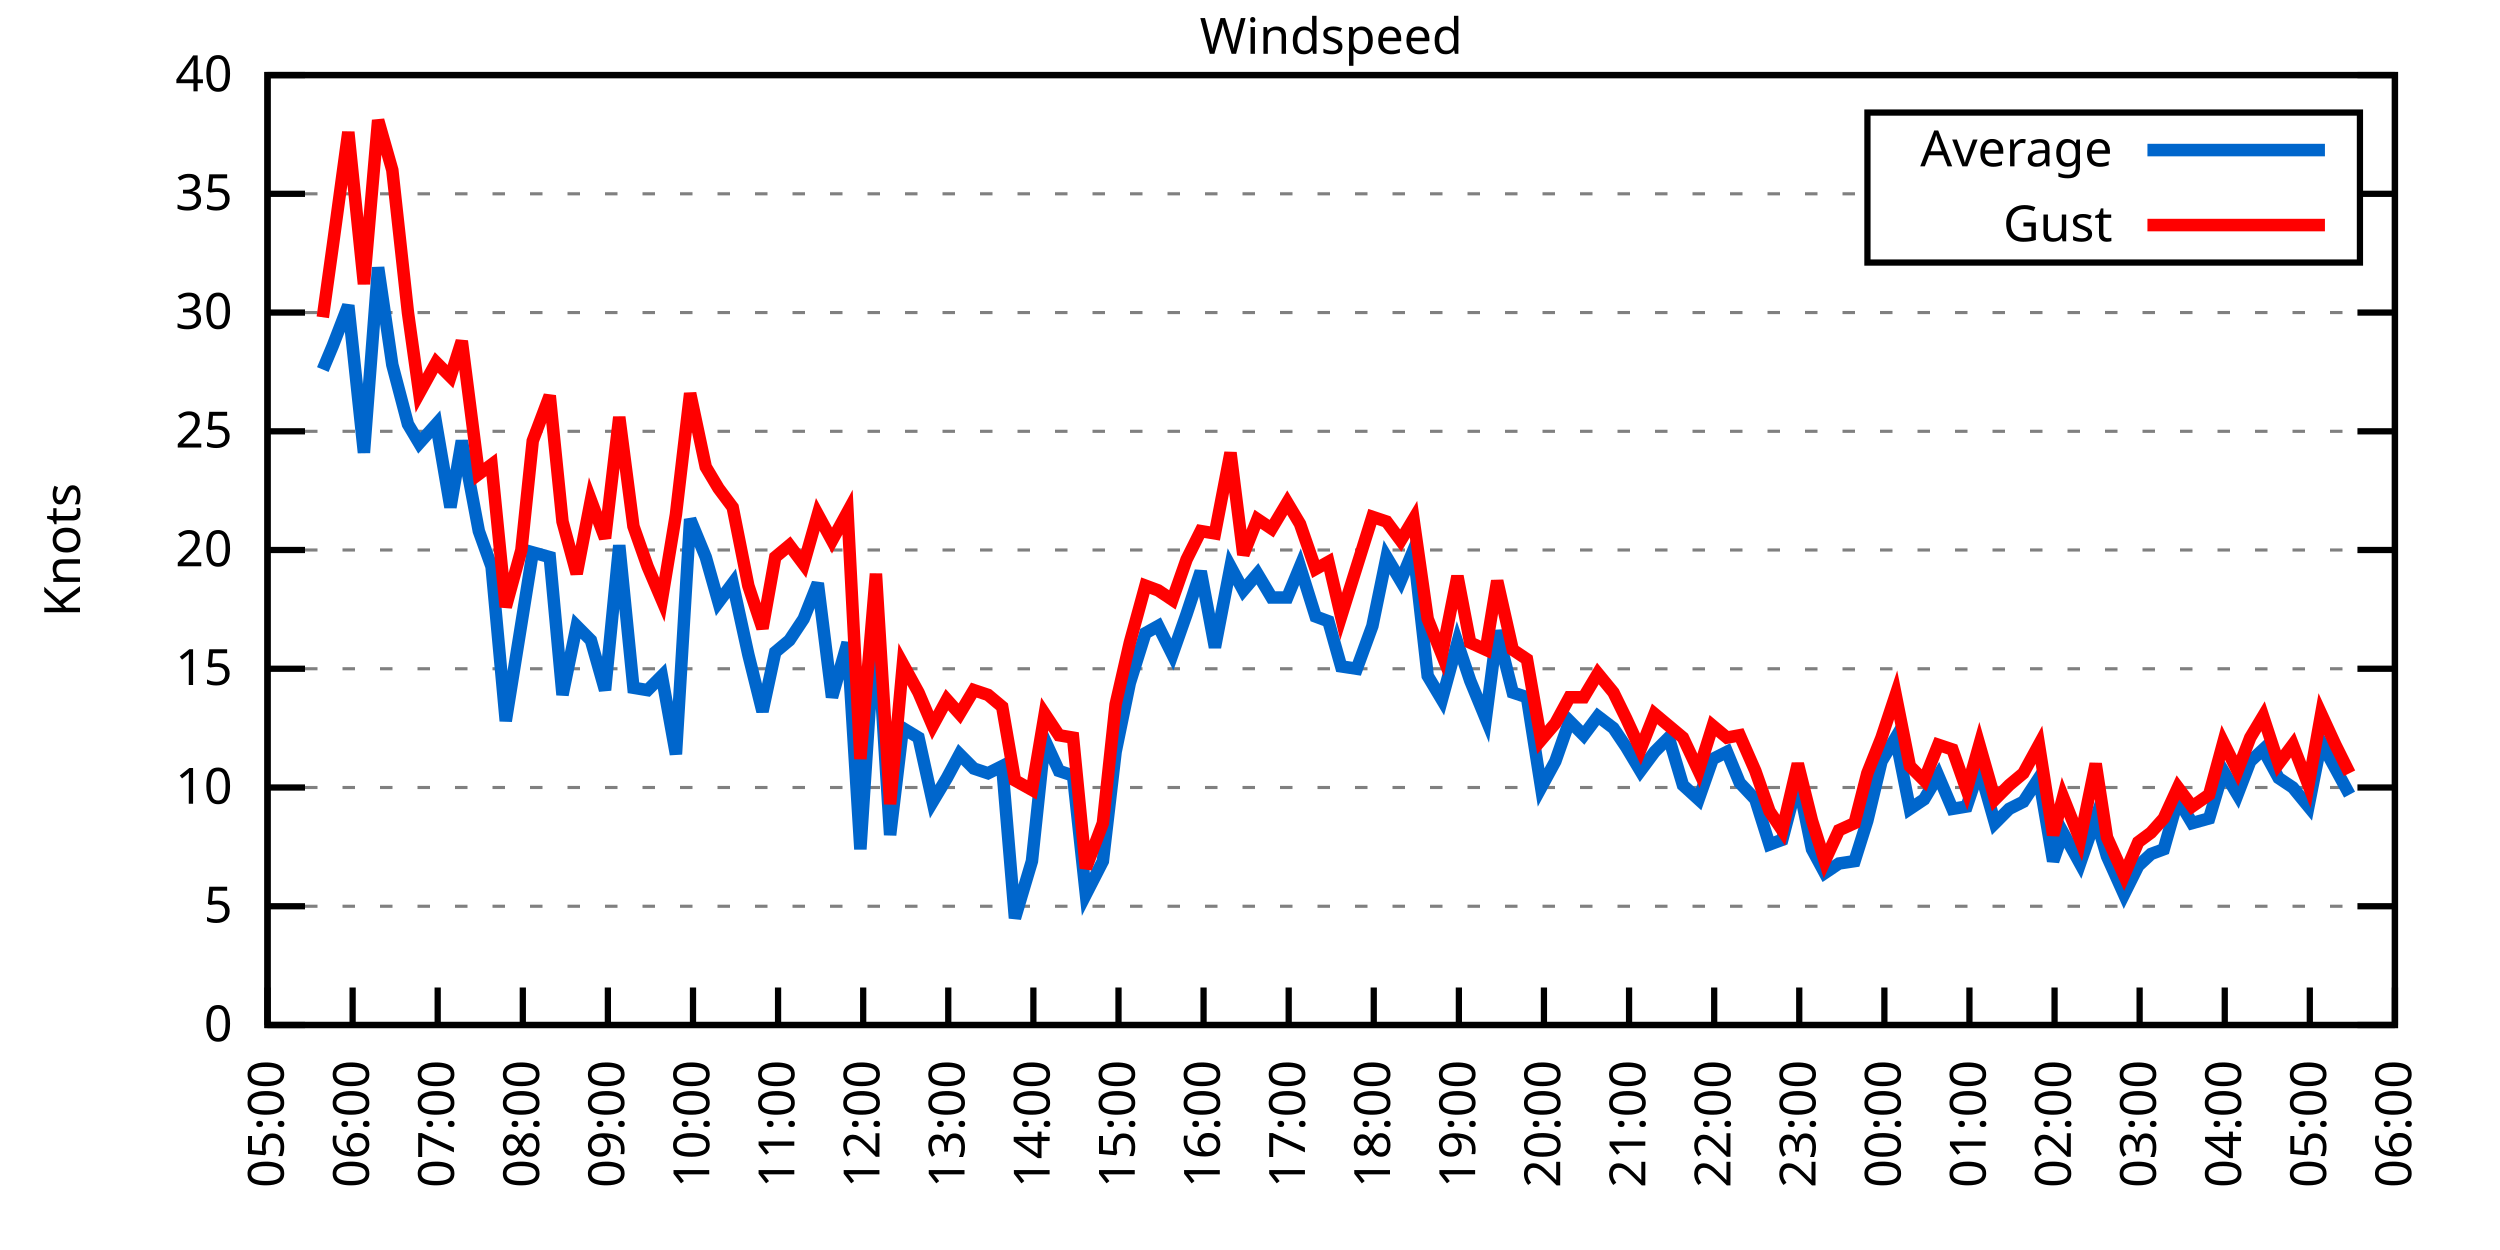
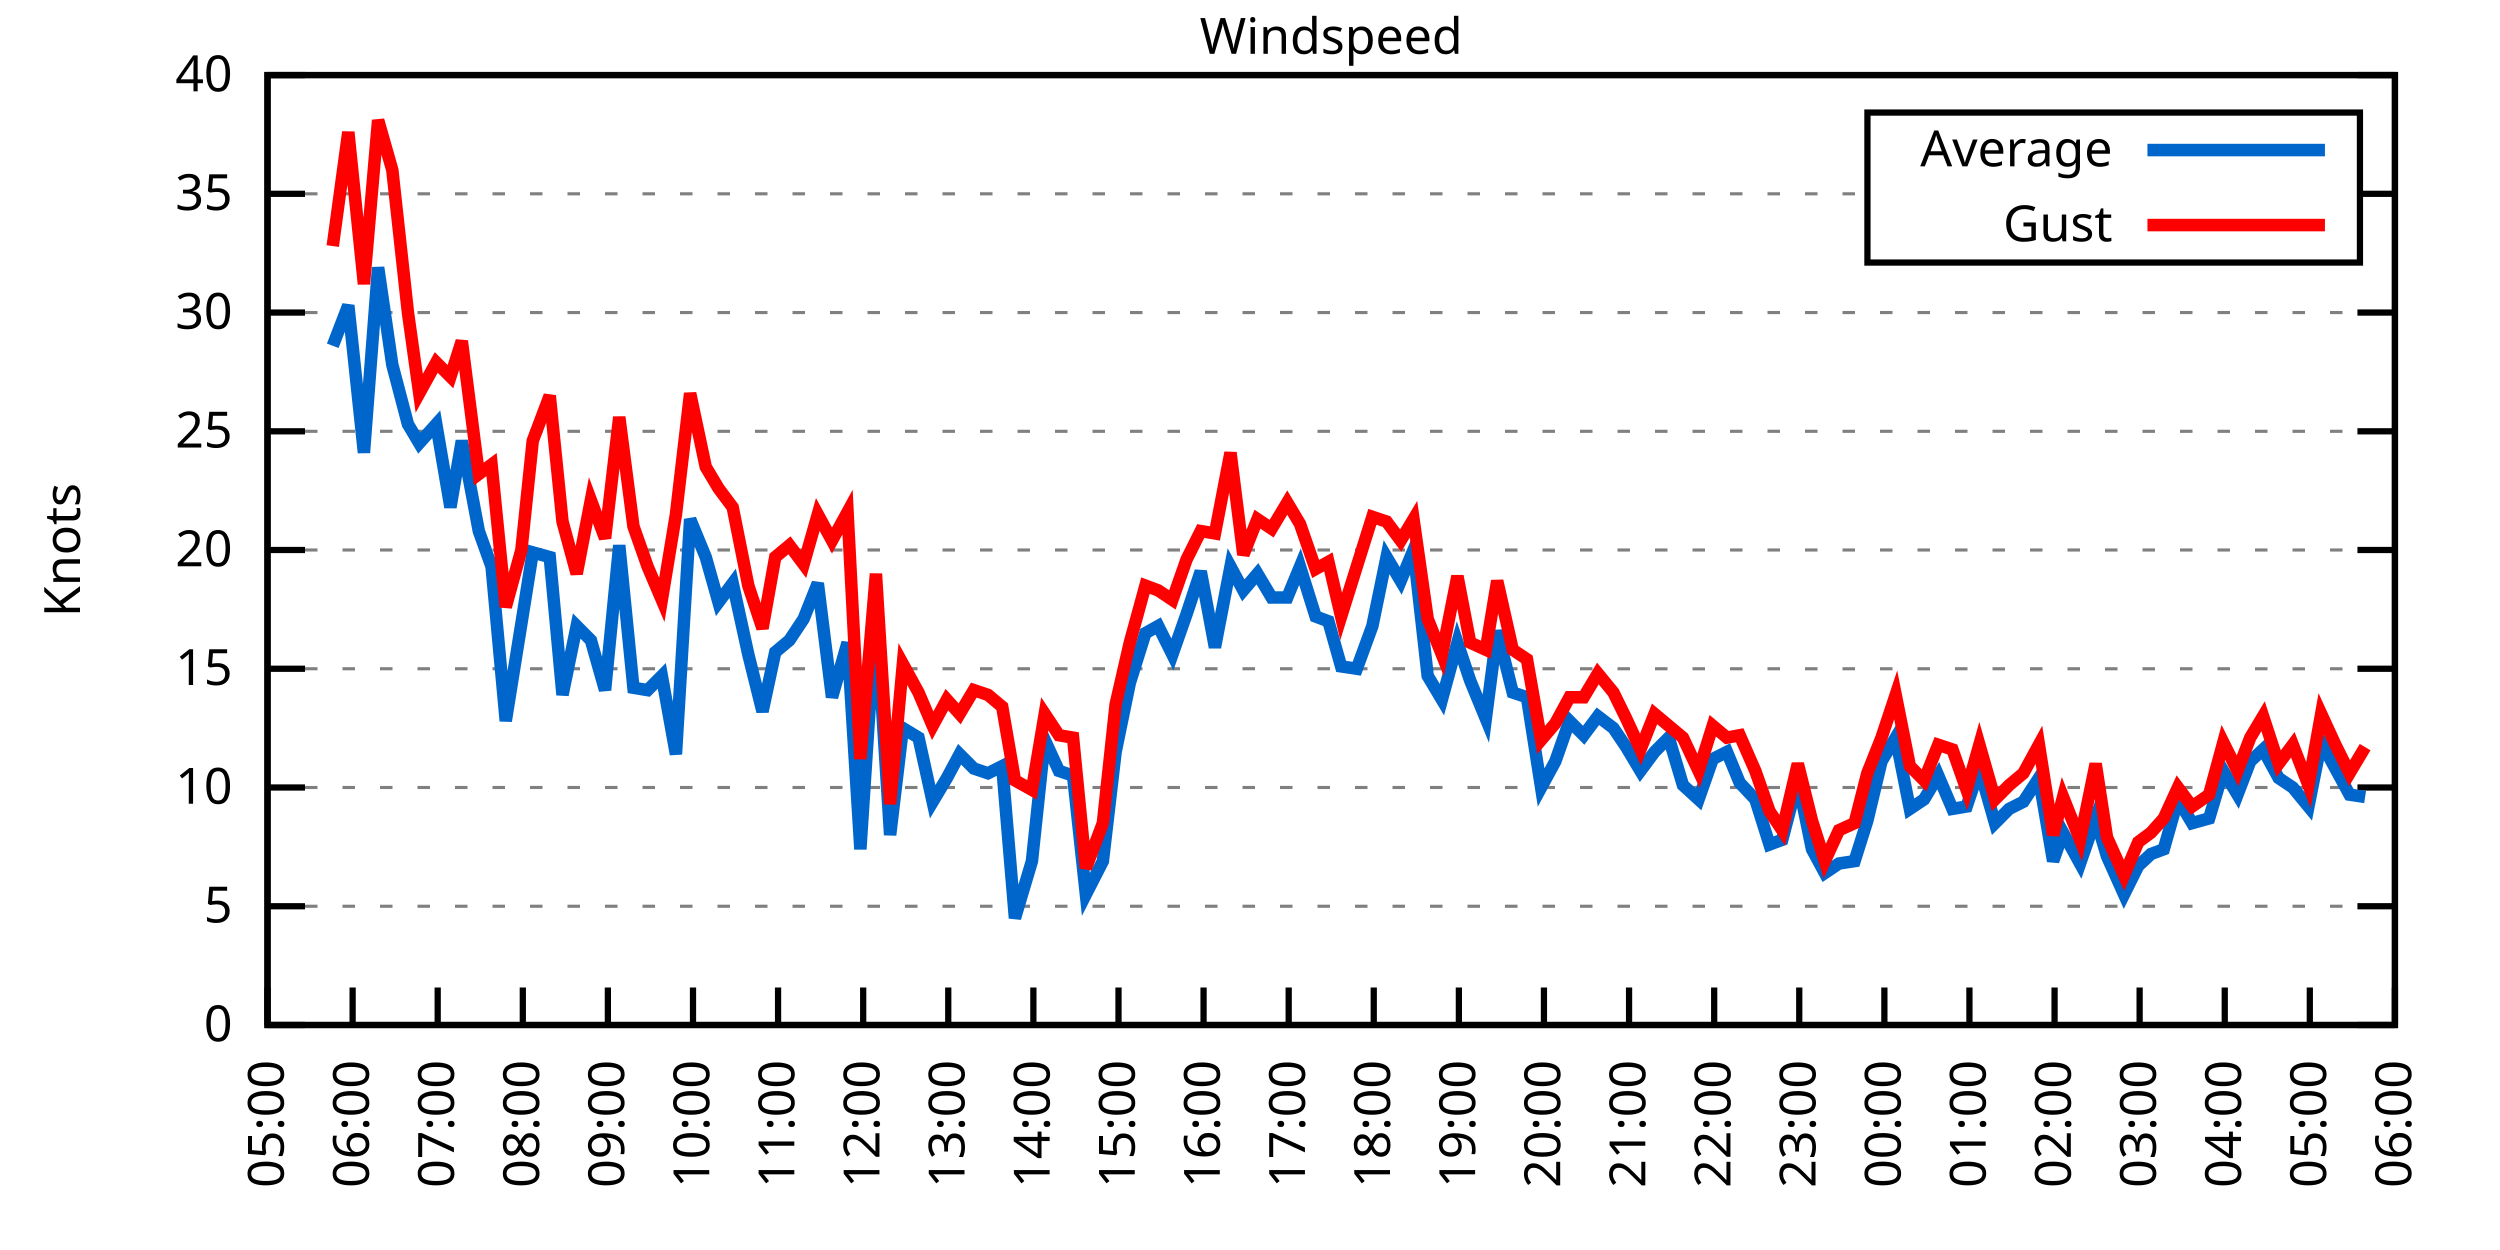
<svg xmlns="http://www.w3.org/2000/svg" xmlns:xlink="http://www.w3.org/1999/xlink" width="400" height="200" viewBox="0 0 400 200">
  <g id="gnuplot_canvas">
    <rect x="0" y="0" width="400" height="200" fill="none" />
    <defs>
      <circle id="gpDot" r="0.5" stroke-width="0.5" stroke="currentColor" />
      <path id="gpPt0" stroke-width="0.333" stroke="currentColor" d="M-1,0 h2 M0,-1 v2" />
      <path id="gpPt1" stroke-width="0.333" stroke="currentColor" d="M-1,-1 L1,1 M1,-1 L-1,1" />
      <path id="gpPt2" stroke-width="0.333" stroke="currentColor" d="M-1,0 L1,0 M0,-1 L0,1 M-1,-1 L1,1 M-1,1 L1,-1" />
      <rect id="gpPt3" stroke-width="0.333" stroke="currentColor" x="-1" y="-1" width="2" height="2" />
      <rect id="gpPt4" stroke-width="0.333" stroke="currentColor" fill="currentColor" x="-1" y="-1" width="2" height="2" />
      <circle id="gpPt5" stroke-width="0.333" stroke="currentColor" cx="0" cy="0" r="1" />
      <use xlink:href="#gpPt5" id="gpPt6" fill="currentColor" stroke="none" />
      <path id="gpPt7" stroke-width="0.333" stroke="currentColor" d="M0,-1.33 L-1.33,0.67 L1.33,0.67 z" />
      <use xlink:href="#gpPt7" id="gpPt8" fill="currentColor" stroke="none" />
      <use xlink:href="#gpPt7" id="gpPt9" stroke="currentColor" transform="rotate(180)" />
      <use xlink:href="#gpPt9" id="gpPt10" fill="currentColor" stroke="none" />
      <use xlink:href="#gpPt3" id="gpPt11" stroke="currentColor" transform="rotate(45)" />
      <use xlink:href="#gpPt11" id="gpPt12" fill="currentColor" stroke="none" />
      <path id="gpPt13" stroke-width="0.333" stroke="currentColor" d="M0,1.330 L1.265,0.411 L0.782,-1.067 L-0.782,-1.076 L-1.265,0.411 z" />
      <use xlink:href="#gpPt13" id="gpPt14" fill="currentColor" stroke="none" />
      <filter id="textbox" filterUnits="objectBoundingBox" x="0" y="0" height="1" width="1">
        <feFlood flood-color="white" flood-opacity="1" result="bgnd" />
        <feComposite in="SourceGraphic" in2="bgnd" operator="atop" />
      </filter>
      <filter id="greybox" filterUnits="objectBoundingBox" x="0" y="0" height="1" width="1">
        <feFlood flood-color="lightgrey" flood-opacity="1" result="grey" />
        <feComposite in="SourceGraphic" in2="grey" operator="atop" />
      </filter>
    </defs>
    <g fill="none" color="white" stroke="currentColor" stroke-width="1.00" stroke-linecap="butt" stroke-linejoin="miter">
</g>
    <g fill="none" color="black" stroke="currentColor" stroke-width="1.00" stroke-linecap="butt" stroke-linejoin="miter">
      <g stroke="none" shape-rendering="crispEdges">
        <polygon fill="rgb(255, 255, 255)" points="42.80,164.00 383.18,164.00 383.18,12.02 42.80,12.02 " />
      </g>
    </g>
    <g fill="none" color="black" stroke="currentColor" stroke-width="1.00" stroke-linecap="butt" stroke-linejoin="miter">
</g>
    <g fill="none" color="black" stroke="black" stroke-width="0.50" stroke-linecap="butt" stroke-linejoin="miter">
</g>
    <g fill="none" color="gray" stroke="currentColor" stroke-width="0.50" stroke-linecap="butt" stroke-linejoin="miter">
      <path stroke="gray" stroke-dasharray="2,4" class="gridline" d="M42.80,164.00 L383.19,164.00  " />
    </g>
    <g fill="none" color="gray" stroke="gray" stroke-width="1.00" stroke-linecap="butt" stroke-linejoin="miter">
</g>
    <g fill="none" color="black" stroke="currentColor" stroke-width="1.00" stroke-linecap="butt" stroke-linejoin="miter">
      <path stroke="black" d="M42.80,164.00 L48.80,164.00 M383.19,164.00 L377.19,164.00  " />
      <g transform="translate(37.20,166.60)" stroke="none" fill="black" font-family="Sans" font-size="8.00" text-anchor="end">
        <text>
          <tspan font-family="Sans"> 0</tspan>
        </text>
      </g>
    </g>
    <g fill="none" color="black" stroke="currentColor" stroke-width="1.00" stroke-linecap="butt" stroke-linejoin="miter">
</g>
    <g fill="none" color="black" stroke="black" stroke-width="0.50" stroke-linecap="butt" stroke-linejoin="miter">
</g>
    <g fill="none" color="gray" stroke="currentColor" stroke-width="0.50" stroke-linecap="butt" stroke-linejoin="miter">
      <path stroke="gray" stroke-dasharray="2,4" class="gridline" d="M42.80,145.00 L383.19,145.00  " />
    </g>
    <g fill="none" color="gray" stroke="gray" stroke-width="1.00" stroke-linecap="butt" stroke-linejoin="miter">
</g>
    <g fill="none" color="black" stroke="currentColor" stroke-width="1.00" stroke-linecap="butt" stroke-linejoin="miter">
      <path stroke="black" d="M42.80,145.00 L48.80,145.00 M383.19,145.00 L377.19,145.00  " />
      <g transform="translate(37.20,147.60)" stroke="none" fill="black" font-family="Sans" font-size="8.00" text-anchor="end">
        <text>
          <tspan font-family="Sans"> 5</tspan>
        </text>
      </g>
    </g>
    <g fill="none" color="black" stroke="currentColor" stroke-width="1.00" stroke-linecap="butt" stroke-linejoin="miter">
</g>
    <g fill="none" color="black" stroke="black" stroke-width="0.50" stroke-linecap="butt" stroke-linejoin="miter">
</g>
    <g fill="none" color="gray" stroke="currentColor" stroke-width="0.50" stroke-linecap="butt" stroke-linejoin="miter">
      <path stroke="gray" stroke-dasharray="2,4" class="gridline" d="M42.80,126.00 L383.19,126.00  " />
    </g>
    <g fill="none" color="gray" stroke="gray" stroke-width="1.00" stroke-linecap="butt" stroke-linejoin="miter">
</g>
    <g fill="none" color="black" stroke="currentColor" stroke-width="1.00" stroke-linecap="butt" stroke-linejoin="miter">
      <path stroke="black" d="M42.80,126.00 L48.80,126.00 M383.19,126.00 L377.19,126.00  " />
      <g transform="translate(37.20,128.60)" stroke="none" fill="black" font-family="Sans" font-size="8.00" text-anchor="end">
        <text>
          <tspan font-family="Sans"> 10</tspan>
        </text>
      </g>
    </g>
    <g fill="none" color="black" stroke="currentColor" stroke-width="1.00" stroke-linecap="butt" stroke-linejoin="miter">
</g>
    <g fill="none" color="black" stroke="black" stroke-width="0.50" stroke-linecap="butt" stroke-linejoin="miter">
</g>
    <g fill="none" color="gray" stroke="currentColor" stroke-width="0.50" stroke-linecap="butt" stroke-linejoin="miter">
      <path stroke="gray" stroke-dasharray="2,4" class="gridline" d="M42.80,107.00 L383.19,107.00  " />
    </g>
    <g fill="none" color="gray" stroke="gray" stroke-width="1.00" stroke-linecap="butt" stroke-linejoin="miter">
</g>
    <g fill="none" color="black" stroke="currentColor" stroke-width="1.00" stroke-linecap="butt" stroke-linejoin="miter">
      <path stroke="black" d="M42.80,107.00 L48.80,107.00 M383.19,107.00 L377.19,107.00  " />
      <g transform="translate(37.20,109.60)" stroke="none" fill="black" font-family="Sans" font-size="8.00" text-anchor="end">
        <text>
          <tspan font-family="Sans"> 15</tspan>
        </text>
      </g>
    </g>
    <g fill="none" color="black" stroke="currentColor" stroke-width="1.00" stroke-linecap="butt" stroke-linejoin="miter">
</g>
    <g fill="none" color="black" stroke="black" stroke-width="0.50" stroke-linecap="butt" stroke-linejoin="miter">
</g>
    <g fill="none" color="gray" stroke="currentColor" stroke-width="0.50" stroke-linecap="butt" stroke-linejoin="miter">
      <path stroke="gray" stroke-dasharray="2,4" class="gridline" d="M42.80,88.00 L383.19,88.00  " />
    </g>
    <g fill="none" color="gray" stroke="gray" stroke-width="1.00" stroke-linecap="butt" stroke-linejoin="miter">
</g>
    <g fill="none" color="black" stroke="currentColor" stroke-width="1.00" stroke-linecap="butt" stroke-linejoin="miter">
      <path stroke="black" d="M42.80,88.00 L48.80,88.00 M383.19,88.00 L377.19,88.00  " />
      <g transform="translate(37.20,90.60)" stroke="none" fill="black" font-family="Sans" font-size="8.00" text-anchor="end">
        <text>
          <tspan font-family="Sans"> 20</tspan>
        </text>
      </g>
    </g>
    <g fill="none" color="black" stroke="currentColor" stroke-width="1.00" stroke-linecap="butt" stroke-linejoin="miter">
</g>
    <g fill="none" color="black" stroke="black" stroke-width="0.50" stroke-linecap="butt" stroke-linejoin="miter">
</g>
    <g fill="none" color="gray" stroke="currentColor" stroke-width="0.50" stroke-linecap="butt" stroke-linejoin="miter">
      <path stroke="gray" stroke-dasharray="2,4" class="gridline" d="M42.80,69.01 L383.19,69.01  " />
    </g>
    <g fill="none" color="gray" stroke="gray" stroke-width="1.00" stroke-linecap="butt" stroke-linejoin="miter">
</g>
    <g fill="none" color="black" stroke="currentColor" stroke-width="1.00" stroke-linecap="butt" stroke-linejoin="miter">
      <path stroke="black" d="M42.80,69.01 L48.80,69.01 M383.19,69.01 L377.19,69.01  " />
      <g transform="translate(37.20,71.61)" stroke="none" fill="black" font-family="Sans" font-size="8.00" text-anchor="end">
        <text>
          <tspan font-family="Sans"> 25</tspan>
        </text>
      </g>
    </g>
    <g fill="none" color="black" stroke="currentColor" stroke-width="1.00" stroke-linecap="butt" stroke-linejoin="miter">
</g>
    <g fill="none" color="black" stroke="black" stroke-width="0.50" stroke-linecap="butt" stroke-linejoin="miter">
</g>
    <g fill="none" color="gray" stroke="currentColor" stroke-width="0.50" stroke-linecap="butt" stroke-linejoin="miter">
      <path stroke="gray" stroke-dasharray="2,4" class="gridline" d="M42.80,50.01 L383.19,50.01  " />
    </g>
    <g fill="none" color="gray" stroke="gray" stroke-width="1.00" stroke-linecap="butt" stroke-linejoin="miter">
</g>
    <g fill="none" color="black" stroke="currentColor" stroke-width="1.00" stroke-linecap="butt" stroke-linejoin="miter">
      <path stroke="black" d="M42.80,50.01 L48.80,50.01 M383.19,50.01 L377.19,50.01  " />
      <g transform="translate(37.20,52.61)" stroke="none" fill="black" font-family="Sans" font-size="8.00" text-anchor="end">
        <text>
          <tspan font-family="Sans"> 30</tspan>
        </text>
      </g>
    </g>
    <g fill="none" color="black" stroke="currentColor" stroke-width="1.00" stroke-linecap="butt" stroke-linejoin="miter">
</g>
    <g fill="none" color="black" stroke="black" stroke-width="0.50" stroke-linecap="butt" stroke-linejoin="miter">
</g>
    <g fill="none" color="gray" stroke="currentColor" stroke-width="0.50" stroke-linecap="butt" stroke-linejoin="miter">
      <path stroke="gray" stroke-dasharray="2,4" class="gridline" d="M42.80,31.01 L298.79,31.01 M377.59,31.01 L383.19,31.01  " />
    </g>
    <g fill="none" color="gray" stroke="gray" stroke-width="1.00" stroke-linecap="butt" stroke-linejoin="miter">
</g>
    <g fill="none" color="black" stroke="currentColor" stroke-width="1.00" stroke-linecap="butt" stroke-linejoin="miter">
      <path stroke="black" d="M42.80,31.01 L48.80,31.01 M383.19,31.01 L377.19,31.01  " />
      <g transform="translate(37.20,33.61)" stroke="none" fill="black" font-family="Sans" font-size="8.00" text-anchor="end">
        <text>
          <tspan font-family="Sans"> 35</tspan>
        </text>
      </g>
    </g>
    <g fill="none" color="black" stroke="currentColor" stroke-width="1.00" stroke-linecap="butt" stroke-linejoin="miter">
</g>
    <g fill="none" color="black" stroke="black" stroke-width="0.50" stroke-linecap="butt" stroke-linejoin="miter">
</g>
    <g fill="none" color="gray" stroke="currentColor" stroke-width="0.50" stroke-linecap="butt" stroke-linejoin="miter">
      <path stroke="gray" stroke-dasharray="2,4" class="gridline" d="M42.80,12.01 L383.19,12.01  " />
    </g>
    <g fill="none" color="gray" stroke="gray" stroke-width="1.00" stroke-linecap="butt" stroke-linejoin="miter">
</g>
    <g fill="none" color="black" stroke="currentColor" stroke-width="1.00" stroke-linecap="butt" stroke-linejoin="miter">
      <path stroke="black" d="M42.80,12.01 L48.80,12.01 M383.19,12.01 L377.19,12.01  " />
      <g transform="translate(37.20,14.61)" stroke="none" fill="black" font-family="Sans" font-size="8.00" text-anchor="end">
        <text>
          <tspan font-family="Sans"> 40</tspan>
        </text>
      </g>
    </g>
    <g fill="none" color="black" stroke="currentColor" stroke-width="1.00" stroke-linecap="butt" stroke-linejoin="miter">
      <path stroke="black" d="M42.80,164.00 L42.80,158.00  " />
      <g transform="translate(45.40,169.60) rotate(270.00)" stroke="none" fill="black" font-family="Sans" font-size="8.00" text-anchor="end">
        <text>
          <tspan font-family="Sans">05:00</tspan>
        </text>
      </g>
    </g>
    <g fill="none" color="black" stroke="currentColor" stroke-width="1.00" stroke-linecap="butt" stroke-linejoin="miter">
      <path stroke="black" d="M56.42,164.00 L56.42,158.00  " />
      <g transform="translate(59.02,169.60) rotate(270.00)" stroke="none" fill="black" font-family="Sans" font-size="8.00" text-anchor="end">
        <text>
          <tspan font-family="Sans">06:00</tspan>
        </text>
      </g>
    </g>
    <g fill="none" color="black" stroke="currentColor" stroke-width="1.00" stroke-linecap="butt" stroke-linejoin="miter">
      <path stroke="black" d="M70.03,164.00 L70.03,158.00  " />
      <g transform="translate(72.63,169.60) rotate(270.00)" stroke="none" fill="black" font-family="Sans" font-size="8.00" text-anchor="end">
        <text>
          <tspan font-family="Sans">07:00</tspan>
        </text>
      </g>
    </g>
    <g fill="none" color="black" stroke="currentColor" stroke-width="1.00" stroke-linecap="butt" stroke-linejoin="miter">
      <path stroke="black" d="M83.65,164.00 L83.65,158.00  " />
      <g transform="translate(86.25,169.60) rotate(270.00)" stroke="none" fill="black" font-family="Sans" font-size="8.00" text-anchor="end">
        <text>
          <tspan font-family="Sans">08:00</tspan>
        </text>
      </g>
    </g>
    <g fill="none" color="black" stroke="currentColor" stroke-width="1.00" stroke-linecap="butt" stroke-linejoin="miter">
      <path stroke="black" d="M97.26,164.00 L97.26,158.00  " />
      <g transform="translate(99.86,169.60) rotate(270.00)" stroke="none" fill="black" font-family="Sans" font-size="8.00" text-anchor="end">
        <text>
          <tspan font-family="Sans">09:00</tspan>
        </text>
      </g>
    </g>
    <g fill="none" color="black" stroke="currentColor" stroke-width="1.00" stroke-linecap="butt" stroke-linejoin="miter">
      <path stroke="black" d="M110.88,164.00 L110.88,158.00  " />
      <g transform="translate(113.48,169.60) rotate(270.00)" stroke="none" fill="black" font-family="Sans" font-size="8.00" text-anchor="end">
        <text>
          <tspan font-family="Sans">10:00</tspan>
        </text>
      </g>
    </g>
    <g fill="none" color="black" stroke="currentColor" stroke-width="1.00" stroke-linecap="butt" stroke-linejoin="miter">
      <path stroke="black" d="M124.49,164.00 L124.49,158.00  " />
      <g transform="translate(127.09,169.60) rotate(270.00)" stroke="none" fill="black" font-family="Sans" font-size="8.00" text-anchor="end">
        <text>
          <tspan font-family="Sans">11:00</tspan>
        </text>
      </g>
    </g>
    <g fill="none" color="black" stroke="currentColor" stroke-width="1.00" stroke-linecap="butt" stroke-linejoin="miter">
      <path stroke="black" d="M138.11,164.00 L138.11,158.00  " />
      <g transform="translate(140.71,169.60) rotate(270.00)" stroke="none" fill="black" font-family="Sans" font-size="8.00" text-anchor="end">
        <text>
          <tspan font-family="Sans">12:00</tspan>
        </text>
      </g>
    </g>
    <g fill="none" color="black" stroke="currentColor" stroke-width="1.00" stroke-linecap="butt" stroke-linejoin="miter">
      <path stroke="black" d="M151.72,164.00 L151.72,158.00  " />
      <g transform="translate(154.32,169.60) rotate(270.00)" stroke="none" fill="black" font-family="Sans" font-size="8.00" text-anchor="end">
        <text>
          <tspan font-family="Sans">13:00</tspan>
        </text>
      </g>
    </g>
    <g fill="none" color="black" stroke="currentColor" stroke-width="1.00" stroke-linecap="butt" stroke-linejoin="miter">
      <path stroke="black" d="M165.34,164.00 L165.34,158.00  " />
      <g transform="translate(167.94,169.60) rotate(270.00)" stroke="none" fill="black" font-family="Sans" font-size="8.00" text-anchor="end">
        <text>
          <tspan font-family="Sans">14:00</tspan>
        </text>
      </g>
    </g>
    <g fill="none" color="black" stroke="currentColor" stroke-width="1.00" stroke-linecap="butt" stroke-linejoin="miter">
      <path stroke="black" d="M178.96,164.00 L178.96,158.00  " />
      <g transform="translate(181.56,169.60) rotate(270.00)" stroke="none" fill="black" font-family="Sans" font-size="8.00" text-anchor="end">
        <text>
          <tspan font-family="Sans">15:00</tspan>
        </text>
      </g>
    </g>
    <g fill="none" color="black" stroke="currentColor" stroke-width="1.00" stroke-linecap="butt" stroke-linejoin="miter">
      <path stroke="black" d="M192.57,164.00 L192.57,158.00  " />
      <g transform="translate(195.17,169.60) rotate(270.00)" stroke="none" fill="black" font-family="Sans" font-size="8.00" text-anchor="end">
        <text>
          <tspan font-family="Sans">16:00</tspan>
        </text>
      </g>
    </g>
    <g fill="none" color="black" stroke="currentColor" stroke-width="1.00" stroke-linecap="butt" stroke-linejoin="miter">
      <path stroke="black" d="M206.19,164.00 L206.19,158.00  " />
      <g transform="translate(208.79,169.60) rotate(270.00)" stroke="none" fill="black" font-family="Sans" font-size="8.00" text-anchor="end">
        <text>
          <tspan font-family="Sans">17:00</tspan>
        </text>
      </g>
    </g>
    <g fill="none" color="black" stroke="currentColor" stroke-width="1.00" stroke-linecap="butt" stroke-linejoin="miter">
      <path stroke="black" d="M219.80,164.00 L219.80,158.00  " />
      <g transform="translate(222.40,169.60) rotate(270.00)" stroke="none" fill="black" font-family="Sans" font-size="8.00" text-anchor="end">
        <text>
          <tspan font-family="Sans">18:00</tspan>
        </text>
      </g>
    </g>
    <g fill="none" color="black" stroke="currentColor" stroke-width="1.00" stroke-linecap="butt" stroke-linejoin="miter">
      <path stroke="black" d="M233.42,164.00 L233.42,158.00  " />
      <g transform="translate(236.02,169.60) rotate(270.00)" stroke="none" fill="black" font-family="Sans" font-size="8.00" text-anchor="end">
        <text>
          <tspan font-family="Sans">19:00</tspan>
        </text>
      </g>
    </g>
    <g fill="none" color="black" stroke="currentColor" stroke-width="1.00" stroke-linecap="butt" stroke-linejoin="miter">
      <path stroke="black" d="M247.03,164.00 L247.03,158.00  " />
      <g transform="translate(249.63,169.60) rotate(270.00)" stroke="none" fill="black" font-family="Sans" font-size="8.00" text-anchor="end">
        <text>
          <tspan font-family="Sans">20:00</tspan>
        </text>
      </g>
    </g>
    <g fill="none" color="black" stroke="currentColor" stroke-width="1.00" stroke-linecap="butt" stroke-linejoin="miter">
      <path stroke="black" d="M260.65,164.00 L260.65,158.00  " />
      <g transform="translate(263.25,169.60) rotate(270.00)" stroke="none" fill="black" font-family="Sans" font-size="8.00" text-anchor="end">
        <text>
          <tspan font-family="Sans">21:00</tspan>
        </text>
      </g>
    </g>
    <g fill="none" color="black" stroke="currentColor" stroke-width="1.00" stroke-linecap="butt" stroke-linejoin="miter">
      <path stroke="black" d="M274.27,164.00 L274.27,158.00  " />
      <g transform="translate(276.87,169.60) rotate(270.00)" stroke="none" fill="black" font-family="Sans" font-size="8.00" text-anchor="end">
        <text>
          <tspan font-family="Sans">22:00</tspan>
        </text>
      </g>
    </g>
    <g fill="none" color="black" stroke="currentColor" stroke-width="1.00" stroke-linecap="butt" stroke-linejoin="miter">
      <path stroke="black" d="M287.88,164.00 L287.88,158.00  " />
      <g transform="translate(290.48,169.60) rotate(270.00)" stroke="none" fill="black" font-family="Sans" font-size="8.00" text-anchor="end">
        <text>
          <tspan font-family="Sans">23:00</tspan>
        </text>
      </g>
    </g>
    <g fill="none" color="black" stroke="currentColor" stroke-width="1.00" stroke-linecap="butt" stroke-linejoin="miter">
      <path stroke="black" d="M301.50,164.00 L301.50,158.00  " />
      <g transform="translate(304.10,169.60) rotate(270.00)" stroke="none" fill="black" font-family="Sans" font-size="8.00" text-anchor="end">
        <text>
          <tspan font-family="Sans">00:00</tspan>
        </text>
      </g>
    </g>
    <g fill="none" color="black" stroke="currentColor" stroke-width="1.00" stroke-linecap="butt" stroke-linejoin="miter">
      <path stroke="black" d="M315.11,164.00 L315.11,158.00  " />
      <g transform="translate(317.71,169.60) rotate(270.00)" stroke="none" fill="black" font-family="Sans" font-size="8.00" text-anchor="end">
        <text>
          <tspan font-family="Sans">01:00</tspan>
        </text>
      </g>
    </g>
    <g fill="none" color="black" stroke="currentColor" stroke-width="1.00" stroke-linecap="butt" stroke-linejoin="miter">
      <path stroke="black" d="M328.73,164.00 L328.73,158.00  " />
      <g transform="translate(331.33,169.60) rotate(270.00)" stroke="none" fill="black" font-family="Sans" font-size="8.00" text-anchor="end">
        <text>
          <tspan font-family="Sans">02:00</tspan>
        </text>
      </g>
    </g>
    <g fill="none" color="black" stroke="currentColor" stroke-width="1.00" stroke-linecap="butt" stroke-linejoin="miter">
      <path stroke="black" d="M342.34,164.00 L342.34,158.00  " />
      <g transform="translate(344.94,169.60) rotate(270.00)" stroke="none" fill="black" font-family="Sans" font-size="8.00" text-anchor="end">
        <text>
          <tspan font-family="Sans">03:00</tspan>
        </text>
      </g>
    </g>
    <g fill="none" color="black" stroke="currentColor" stroke-width="1.00" stroke-linecap="butt" stroke-linejoin="miter">
      <path stroke="black" d="M355.96,164.00 L355.96,158.00  " />
      <g transform="translate(358.56,169.60) rotate(270.00)" stroke="none" fill="black" font-family="Sans" font-size="8.00" text-anchor="end">
        <text>
          <tspan font-family="Sans">04:00</tspan>
        </text>
      </g>
    </g>
    <g fill="none" color="black" stroke="currentColor" stroke-width="1.00" stroke-linecap="butt" stroke-linejoin="miter">
      <path stroke="black" d="M369.57,164.00 L369.57,158.00  " />
      <g transform="translate(372.17,169.60) rotate(270.00)" stroke="none" fill="black" font-family="Sans" font-size="8.00" text-anchor="end">
        <text>
          <tspan font-family="Sans">05:00</tspan>
        </text>
      </g>
    </g>
    <g fill="none" color="black" stroke="currentColor" stroke-width="1.00" stroke-linecap="butt" stroke-linejoin="miter">
      <path stroke="black" d="M383.19,164.00 L383.19,158.00  " />
      <g transform="translate(385.79,169.60) rotate(270.00)" stroke="none" fill="black" font-family="Sans" font-size="8.00" text-anchor="end">
        <text>
          <tspan font-family="Sans">06:00</tspan>
        </text>
      </g>
    </g>
    <g fill="none" color="black" stroke="currentColor" stroke-width="1.00" stroke-linecap="butt" stroke-linejoin="miter">
</g>
    <g fill="none" color="black" stroke="currentColor" stroke-width="1.00" stroke-linecap="butt" stroke-linejoin="miter">
      <path stroke="black" d="M42.80,12.01 L42.80,164.00 L383.19,164.00 L383.19,12.01 L42.80,12.01 Z  " />
    </g>
    <g fill="none" color="black" stroke="currentColor" stroke-width="1.00" stroke-linecap="butt" stroke-linejoin="miter">
</g>
    <g fill="none" color="black" stroke="currentColor" stroke-width="1.00" stroke-linecap="butt" stroke-linejoin="miter">
      <path stroke="black" d="M298.79,42.01 L298.79,18.01 L377.59,18.01 L377.59,42.01 L298.79,42.01 Z  " />
    </g>
    <g id="Windspeed_plot_1">
      <g fill="none" color="white" stroke="black" stroke-width="2.00" stroke-linecap="butt" stroke-linejoin="miter">
</g>
      <g fill="none" color="black" stroke="currentColor" stroke-width="2.00" stroke-linecap="butt" stroke-linejoin="miter">
        <g transform="translate(337.99,26.61)" stroke="none" fill="black" font-family="Sans" font-size="8.00" text-anchor="end">
          <text>
            <tspan font-family="Sans">Average</tspan>
          </text>
        </g>
      </g>
      <g fill="none" color="black" stroke="currentColor" stroke-width="2.00" stroke-linecap="butt" stroke-linejoin="miter">
-         <path stroke="rgb(  0, 102, 204)" d="M343.59,24.01 L371.99,24.01 M51.65,59.13 L53.24,55.33 L55.73,48.87 L58.23,72.43 L60.50,42.79 L62.77,58.37   L65.27,67.87 L67.08,70.91 L69.80,67.87 L72.07,81.17 L73.89,70.53 L76.61,84.97 L78.65,90.66 L80.92,115.36   L83.42,99.78 L85.24,88.38 L87.96,89.14 L90.00,111.18 L92.27,100.16 L94.54,102.44 L96.81,110.42 L99.08,87.25   L101.35,110.04 L103.62,110.42 L105.89,108.14 L108.15,120.68 L110.42,83.07 L112.92,89.14 L114.96,96.36 L117.23,93.32   L119.73,104.72 L122.00,113.84 L124.04,104.34 L126.31,102.44 L128.58,99.02 L130.85,93.32 L133.12,111.56 L135.61,102.82   L137.66,135.88 L140.15,97.88 L142.42,133.60 L144.46,116.50 L146.96,118.02 L149.23,128.28 L151.50,124.48 L153.54,120.68   L155.81,122.96 L158.08,123.72 L160.35,122.58 L162.39,146.90 L165.11,137.78 L167.16,118.40 L169.43,123.34 L171.69,124.10   L173.74,143.10 L176.46,137.78 L178.50,120.30 L180.77,109.28 L183.27,101.30 L185.31,100.16 L187.58,104.72 L189.85,98.26   L192.12,91.42 L194.39,103.58 L196.88,90.66 L198.93,94.46 L201.19,91.80 L203.46,95.60 L205.96,95.60 L208.00,90.66   L210.50,98.64 L212.54,99.40 L214.58,106.62 L217.08,107.00 L219.58,100.16 L221.85,89.14 L224.11,92.94 L226.16,88.00   L228.43,108.14 L230.70,111.94 L233.19,102.82 L235.23,108.90 L237.73,114.98 L239.55,100.92 L242.04,110.80 L244.31,111.56   L246.58,126.00 L248.85,121.82 L251.12,115.36 L253.39,117.64 L255.66,114.60 L258.15,116.50 L260.20,119.54 L262.47,123.34   L264.73,120.30 L267.00,118.02 L269.27,125.62 L271.77,127.90 L274.04,121.44 L276.31,120.30 L278.35,125.24 L280.85,127.90   L283.12,135.12 L285.16,134.36 L287.65,124.86 L289.92,135.88 L291.97,139.68 L294.23,138.16 L296.73,137.78 L298.77,131.32   L301.04,121.82 L303.31,118.02 L305.58,129.42 L307.85,127.90 L310.12,124.10 L312.39,129.42 L314.66,129.04 L316.70,122.96   L319.20,131.70 L321.47,129.42 L323.74,128.28 L326.23,124.48 L328.50,137.78 L330.09,133.22 L332.81,138.16 L335.31,130.94   L337.12,137.02 L339.85,143.10 L342.12,138.54 L344.16,136.64 L346.20,135.88 L348.47,127.90 L350.74,131.70 L353.46,130.94   L355.73,123.34 L358.00,127.14 L360.04,121.82 L362.09,119.92 L364.58,124.48 L366.85,126.00 L369.35,129.04 L371.39,118.78   L373.66,122.96 L375.93,127.14  " />
+         <path stroke="rgb(  0, 102, 204)" d="M343.59,24.01 L371.99,24.01 M53.24,55.33 L55.73,48.87 L58.23,72.43 L60.50,42.79 L62.77,58.37 L65.27,67.87   L67.08,70.91 L69.80,67.87 L72.07,81.17 L73.89,70.53 L76.61,84.97 L78.65,90.66 L80.92,115.36 L83.42,99.78   L85.24,88.38 L87.96,89.14 L90.00,111.18 L92.27,100.16 L94.54,102.44 L96.81,110.42 L99.08,87.25 L101.35,110.04   L103.62,110.42 L105.89,108.14 L108.15,120.68 L110.42,83.07 L112.92,89.14 L114.96,96.36 L117.23,93.32 L119.73,104.72   L122.00,113.84 L124.04,104.34 L126.31,102.44 L128.58,99.02 L130.85,93.32 L133.12,111.56 L135.61,102.82 L137.66,135.88   L140.15,97.88 L142.42,133.60 L144.46,116.50 L146.96,118.02 L149.23,128.28 L151.50,124.48 L153.54,120.68 L155.81,122.96   L158.08,123.72 L160.35,122.58 L162.39,146.90 L165.11,137.78 L167.16,118.40 L169.43,123.34 L171.69,124.10 L173.74,143.10   L176.46,137.78 L178.50,120.30 L180.77,109.28 L183.27,101.30 L185.31,100.16 L187.58,104.72 L189.85,98.26 L192.12,91.42   L194.39,103.58 L196.88,90.66 L198.93,94.46 L201.19,91.80 L203.46,95.60 L205.96,95.60 L208.00,90.66 L210.50,98.64   L212.54,99.40 L214.58,106.62 L217.08,107.00 L219.58,100.16 L221.85,89.14 L224.11,92.94 L226.16,88.00 L228.43,108.14   L230.70,111.94 L233.19,102.82 L235.23,108.90 L237.73,114.98 L239.55,100.92 L242.04,110.80 L244.31,111.56 L246.58,126.00   L248.85,121.82 L251.12,115.36 L253.39,117.64 L255.66,114.60 L258.15,116.50 L260.20,119.54 L262.47,123.34 L264.73,120.30   L267.00,118.02 L269.27,125.62 L271.77,127.90 L274.04,121.44 L276.31,120.30 L278.35,125.24 L280.85,127.90 L283.12,135.12   L285.16,134.36 L287.65,124.86 L289.92,135.88 L291.97,139.68 L294.23,138.16 L296.73,137.78 L298.77,131.32 L301.04,121.82   L303.31,118.02 L305.58,129.42 L307.85,127.90 L310.12,124.10 L312.39,129.42 L314.66,129.04 L316.70,122.96 L319.20,131.70   L321.47,129.42 L323.74,128.28 L326.23,124.48 L328.50,137.78 L330.09,133.22 L332.81,138.16 L335.31,130.94 L337.12,137.02   L339.85,143.10 L342.12,138.54 L344.16,136.64 L346.20,135.88 L348.47,127.90 L350.74,131.70 L353.46,130.94 L355.73,123.34   L358.00,127.14 L360.04,121.82 L362.09,119.92 L364.58,124.48 L366.85,126.00 L369.35,129.04 L371.39,118.78 L373.66,122.96   L375.93,127.14 L378.42,127.52  " />
      </g>
    </g>
    <g id="Windspeed_plot_2">
      <g fill="none" color="black" stroke="currentColor" stroke-width="2.00" stroke-linecap="butt" stroke-linejoin="miter">
        <g transform="translate(337.99,38.61)" stroke="none" fill="black" font-family="Sans" font-size="8.00" text-anchor="end">
          <text>
            <tspan font-family="Sans">Gust</tspan>
          </text>
        </g>
      </g>
      <g fill="none" color="black" stroke="currentColor" stroke-width="2.00" stroke-linecap="butt" stroke-linejoin="miter">
-         <path stroke="rgb(255,   0,   0)" d="M343.59,36.01 L371.99,36.01 M51.65,50.77 L53.24,39.37 L55.73,21.13 L58.23,45.45 L60.50,19.23 L62.77,27.21   L65.27,50.01 L67.08,62.93 L69.80,57.99 L72.07,60.27 L73.89,54.57 L76.61,75.85 L78.65,74.33 L80.92,97.12   L83.42,88.00 L85.24,70.53 L87.96,63.31 L90.00,83.45 L92.27,91.80 L94.54,80.03 L96.81,86.11 L99.08,66.73   L101.35,84.21 L103.62,90.66 L105.89,95.98 L108.15,82.31 L110.42,62.93 L112.92,74.71 L114.96,78.13 L117.23,81.17   L119.73,93.70 L122.00,100.54 L124.04,89.14 L126.31,87.25 L128.58,90.28 L130.85,82.31 L133.12,86.49 L135.61,81.93   L137.66,121.44 L140.15,91.80 L142.42,128.66 L144.46,106.24 L146.96,110.80 L149.23,116.12 L151.50,111.94 L153.54,114.22   L155.81,110.42 L158.08,111.18 L160.35,113.08 L162.39,124.86 L165.11,126.38 L167.16,114.22 L169.43,117.64 L171.69,118.02   L173.74,138.92 L176.46,131.70 L178.50,112.70 L180.77,102.82 L183.27,93.70 L185.31,94.46 L187.58,95.98 L189.85,89.52   L192.12,84.97 L194.39,85.35 L196.88,72.43 L198.93,88.76 L201.19,83.07 L203.46,84.59 L205.96,80.41 L208.00,83.83   L210.50,91.04 L212.54,89.90 L214.58,98.64 L217.08,90.66 L219.58,82.69 L221.85,83.45 L224.11,86.49 L226.16,83.07   L228.43,99.02 L230.70,104.72 L233.19,92.18 L235.23,102.82 L237.73,103.96 L239.55,92.94 L242.04,103.96 L244.31,105.48   L246.58,118.40 L248.85,115.74 L251.12,111.56 L253.39,111.56 L255.66,107.76 L258.15,110.80 L260.20,114.98 L262.47,119.92   L264.73,114.22 L267.00,116.12 L269.27,118.02 L271.77,123.34 L274.04,116.12 L276.31,118.02 L278.35,117.64 L280.85,123.34   L283.12,129.80 L285.16,132.84 L287.65,122.20 L289.92,131.32 L291.97,137.78 L294.23,132.84 L296.73,131.70 L298.77,123.72   L301.04,118.02 L303.31,111.18 L305.58,122.58 L307.85,124.86 L310.12,119.16 L312.39,119.92 L314.66,126.38 L316.70,119.16   L319.20,127.90 L321.47,125.62 L323.74,123.72 L326.23,119.16 L328.50,133.60 L330.09,127.52 L332.81,134.36 L335.31,122.20   L337.12,133.98 L339.85,140.06 L342.12,134.74 L344.16,133.22 L346.20,130.94 L348.47,126.00 L350.74,129.04 L353.46,127.14   L355.73,118.78 L358.00,123.34 L360.04,118.02 L362.09,114.60 L364.58,122.20 L366.85,119.16 L369.35,125.62 L371.39,114.22   L373.66,119.16 L375.93,123.72  " />
+         <path stroke="rgb(255,   0,   0)" d="M343.59,36.01 L371.99,36.01 M53.24,39.37 L55.73,21.13 L58.23,45.45 L60.50,19.23 L62.77,27.21 L65.27,50.01   L67.08,62.93 L69.80,57.99 L72.07,60.27 L73.89,54.57 L76.61,75.85 L78.65,74.33 L80.92,97.12 L83.42,88.00   L85.24,70.53 L87.96,63.31 L90.00,83.45 L92.27,91.80 L94.54,80.03 L96.81,86.11 L99.08,66.73 L101.35,84.21   L103.62,90.66 L105.89,95.98 L108.15,82.31 L110.42,62.93 L112.92,74.71 L114.96,78.13 L117.23,81.17 L119.73,93.70   L122.00,100.54 L124.04,89.14 L126.31,87.25 L128.58,90.28 L130.85,82.31 L133.12,86.49 L135.61,81.93 L137.66,121.44   L140.15,91.80 L142.42,128.66 L144.46,106.24 L146.96,110.80 L149.23,116.12 L151.50,111.94 L153.54,114.22 L155.81,110.42   L158.08,111.18 L160.35,113.08 L162.39,124.86 L165.11,126.38 L167.16,114.22 L169.43,117.64 L171.69,118.02 L173.74,138.92   L176.46,131.70 L178.50,112.70 L180.77,102.82 L183.27,93.70 L185.31,94.46 L187.58,95.98 L189.85,89.52 L192.12,84.97   L194.39,85.35 L196.88,72.43 L198.93,88.76 L201.19,83.07 L203.46,84.59 L205.96,80.41 L208.00,83.83 L210.50,91.04   L212.54,89.90 L214.58,98.64 L217.08,90.66 L219.58,82.69 L221.85,83.45 L224.11,86.49 L226.16,83.07 L228.43,99.02   L230.70,104.72 L233.19,92.18 L235.23,102.82 L237.73,103.96 L239.55,92.94 L242.04,103.96 L244.31,105.48 L246.58,118.40   L248.85,115.74 L251.12,111.56 L253.39,111.56 L255.66,107.76 L258.15,110.80 L260.20,114.98 L262.47,119.92 L264.73,114.22   L267.00,116.12 L269.27,118.02 L271.77,123.34 L274.04,116.12 L276.31,118.02 L278.35,117.64 L280.85,123.34 L283.12,129.80   L285.16,132.84 L287.65,122.20 L289.92,131.32 L291.97,137.78 L294.23,132.84 L296.73,131.70 L298.77,123.72 L301.04,118.02   L303.31,111.18 L305.58,122.58 L307.85,124.86 L310.12,119.16 L312.39,119.92 L314.66,126.38 L316.70,119.16 L319.20,127.90   L321.47,125.62 L323.74,123.72 L326.23,119.16 L328.50,133.60 L330.09,127.52 L332.81,134.36 L335.31,122.20 L337.12,133.98   L339.85,140.06 L342.12,134.74 L344.16,133.22 L346.20,130.94 L348.47,126.00 L350.74,129.04 L353.46,127.14 L355.73,118.78   L358.00,123.34 L360.04,118.02 L362.09,114.60 L364.58,122.20 L366.85,119.16 L369.35,125.62 L371.39,114.22 L373.66,119.16   L375.93,123.72 L378.42,119.54  " />
      </g>
    </g>
    <g fill="none" color="black" stroke="currentColor" stroke-width="2.00" stroke-linecap="butt" stroke-linejoin="miter">
</g>
    <g fill="none" color="black" stroke="black" stroke-width="1.00" stroke-linecap="butt" stroke-linejoin="miter">
</g>
    <g fill="none" color="black" stroke="currentColor" stroke-width="1.00" stroke-linecap="butt" stroke-linejoin="miter">
      <path stroke="black" d="M42.80,12.01 L42.80,164.00 L383.19,164.00 L383.19,12.01 L42.80,12.01 Z  " />
      <g transform="translate(12.80,88.01) rotate(270.00)" stroke="none" fill="black" font-family="Sans" font-size="8.00" text-anchor="middle">
        <text>
          <tspan font-family="Sans">Knots</tspan>
        </text>
      </g>
    </g>
    <g fill="none" color="black" stroke="currentColor" stroke-width="1.00" stroke-linecap="butt" stroke-linejoin="miter">
</g>
    <g fill="none" color="black" stroke="currentColor" stroke-width="1.00" stroke-linecap="butt" stroke-linejoin="miter">
      <g transform="translate(212.99,8.61)" stroke="none" fill="black" font-family="Sans" font-size="8.00" text-anchor="middle">
        <text>
          <tspan font-family="Sans">Windspeed</tspan>
        </text>
      </g>
    </g>
    <g fill="none" color="black" stroke="currentColor" stroke-width="1.00" stroke-linecap="butt" stroke-linejoin="miter">
</g>
  </g>
</svg>
